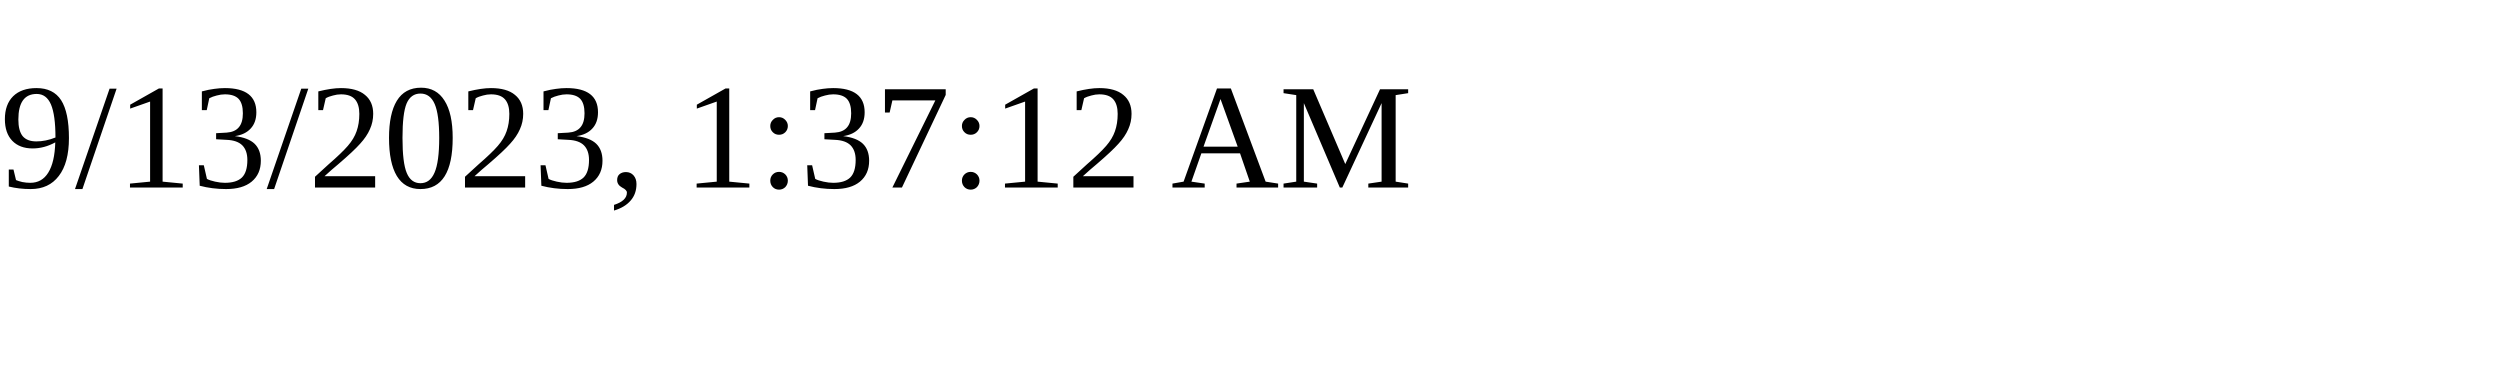
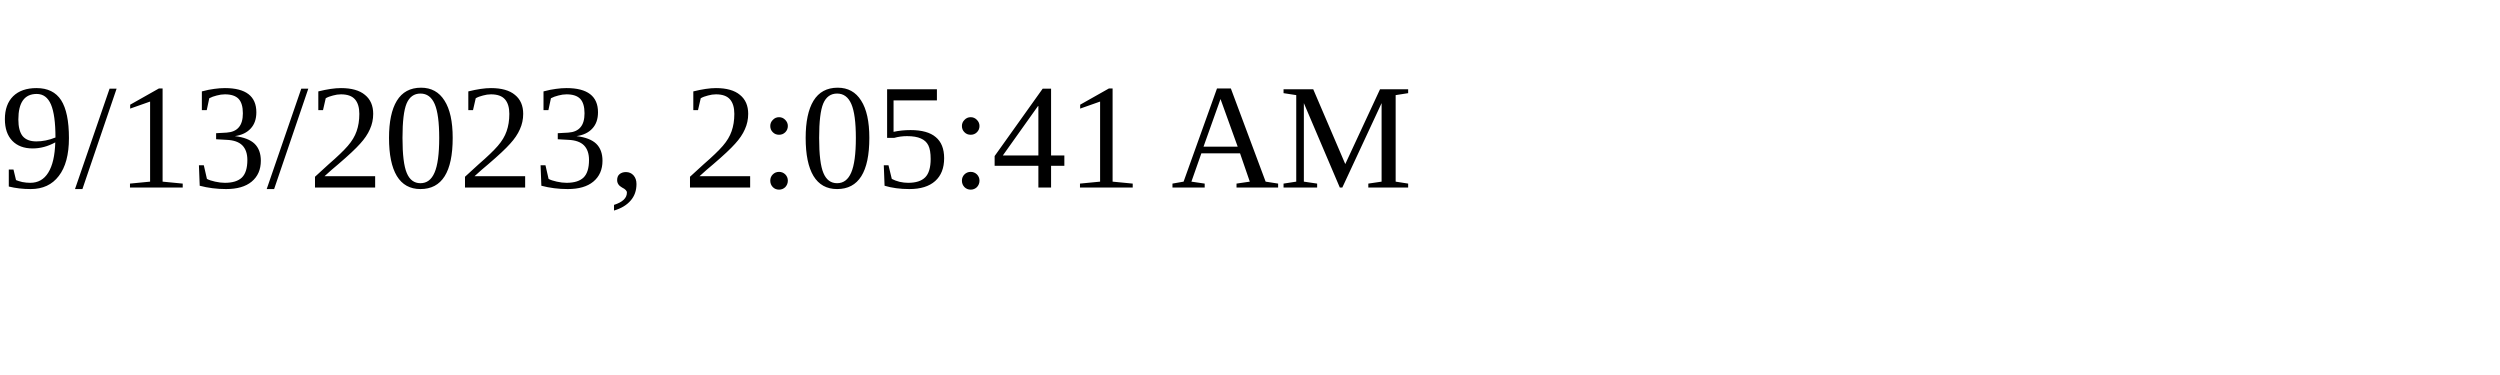
<svg xmlns="http://www.w3.org/2000/svg" height="30" width="200">
-   <text x="0" y="15">9/13/2023, 1:37:12 AM</text>
+   <text x="0" y="15">9/13/2023, 2:05:41 AM</text>
</svg>
